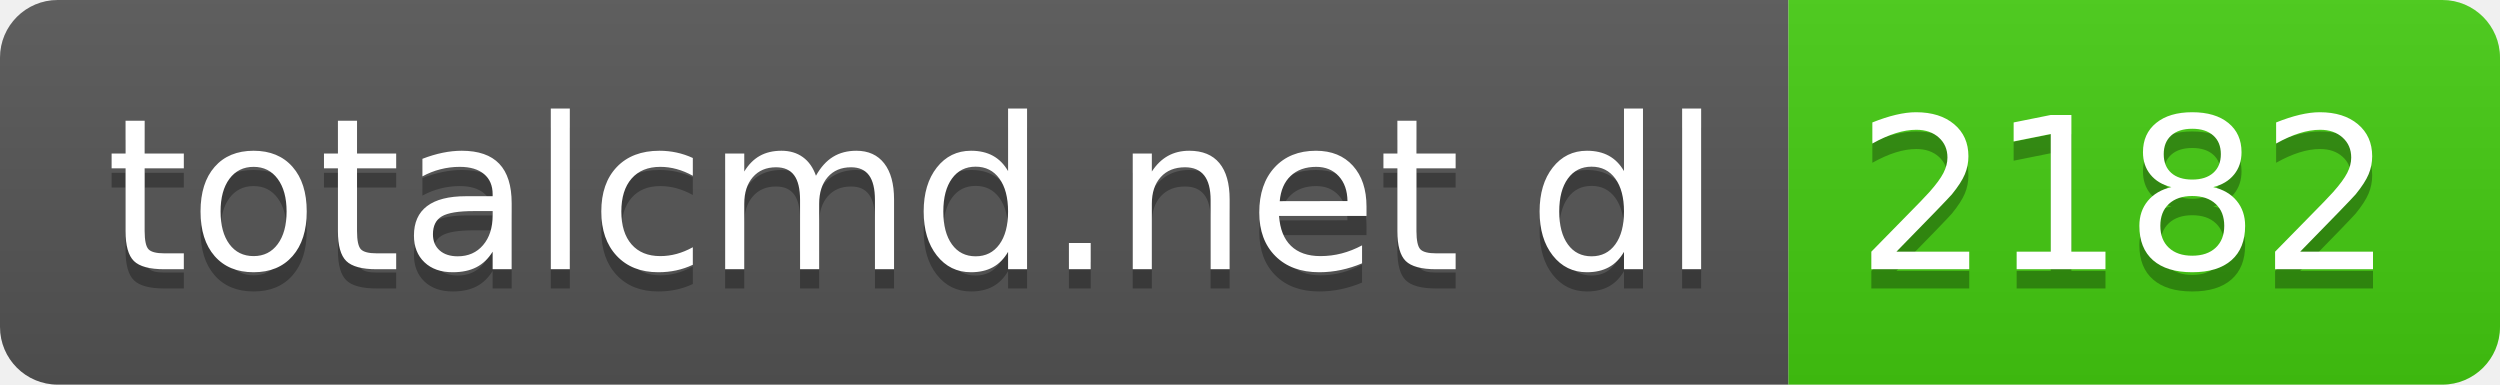
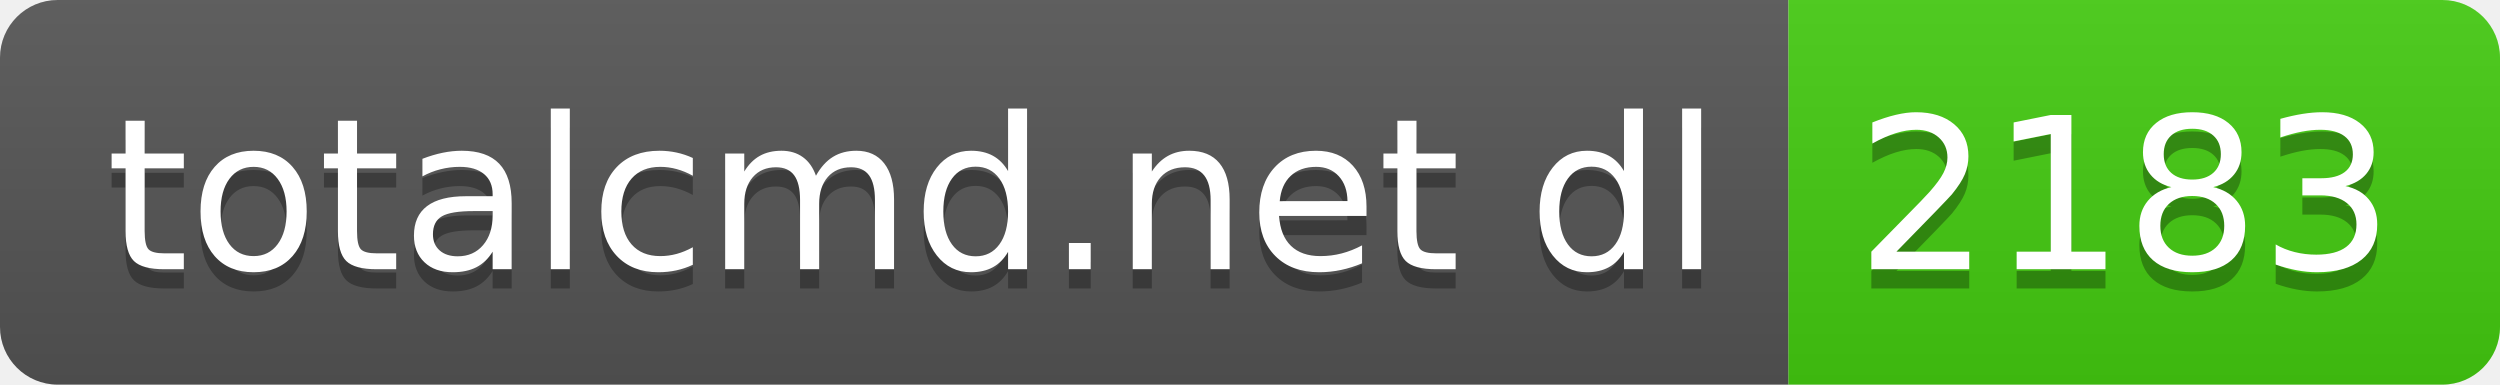
- <svg xmlns="http://www.w3.org/2000/svg" width="130" height="20" role="img" aria-label="totalcmd.net dl: 2182">
+ <svg xmlns="http://www.w3.org/2000/svg" width="130" height="20" role="img" aria-label="totalcmd.net dl: 2183">
  <linearGradient id="s" x2="0" y2="100%">
    <stop offset="0" stop-color="#bbb" stop-opacity=".1" />
    <stop offset="1" stop-opacity=".1" />
  </linearGradient>
  <clipPath id="r">
    <rect width="130" height="20" rx="3" fill="#fff" />
  </clipPath>
  <g clip-path="url(#r)">
    <rect width="93" height="20" fill="#555" />
    <rect x="93" width="37" height="20" fill="#4c1" />
    <rect width="130" height="20" fill="url(#s)" />
  </g>
  <g fill="#fff" text-anchor="middle" font-family="Verdana,Geneva,DejaVu Sans,sans-serif" text-rendering="geometricPrecision" font-size="110">
    <text aria-hidden="true" x="475" y="150" fill="#010101" fill-opacity=".3" transform="scale(.1)" textLength="830">totalcmd.net dl</text>
    <text x="475" y="140" transform="scale(.1)" fill="#fff" textLength="830">totalcmd.net dl</text>
-     <text aria-hidden="true" x="1105" y="150" fill="#010101" fill-opacity=".3" transform="scale(.1)" textLength="270">2182</text>
-     <text x="1105" y="140" transform="scale(.1)" fill="#fff" textLength="270">2182</text>
+     <text aria-hidden="true" x="1105" y="150" fill="#010101" fill-opacity=".3" transform="scale(.1)" textLength="270">2183</text>
+     <text x="1105" y="140" transform="scale(.1)" fill="#fff" textLength="270">2183</text>
  </g>
</svg>
